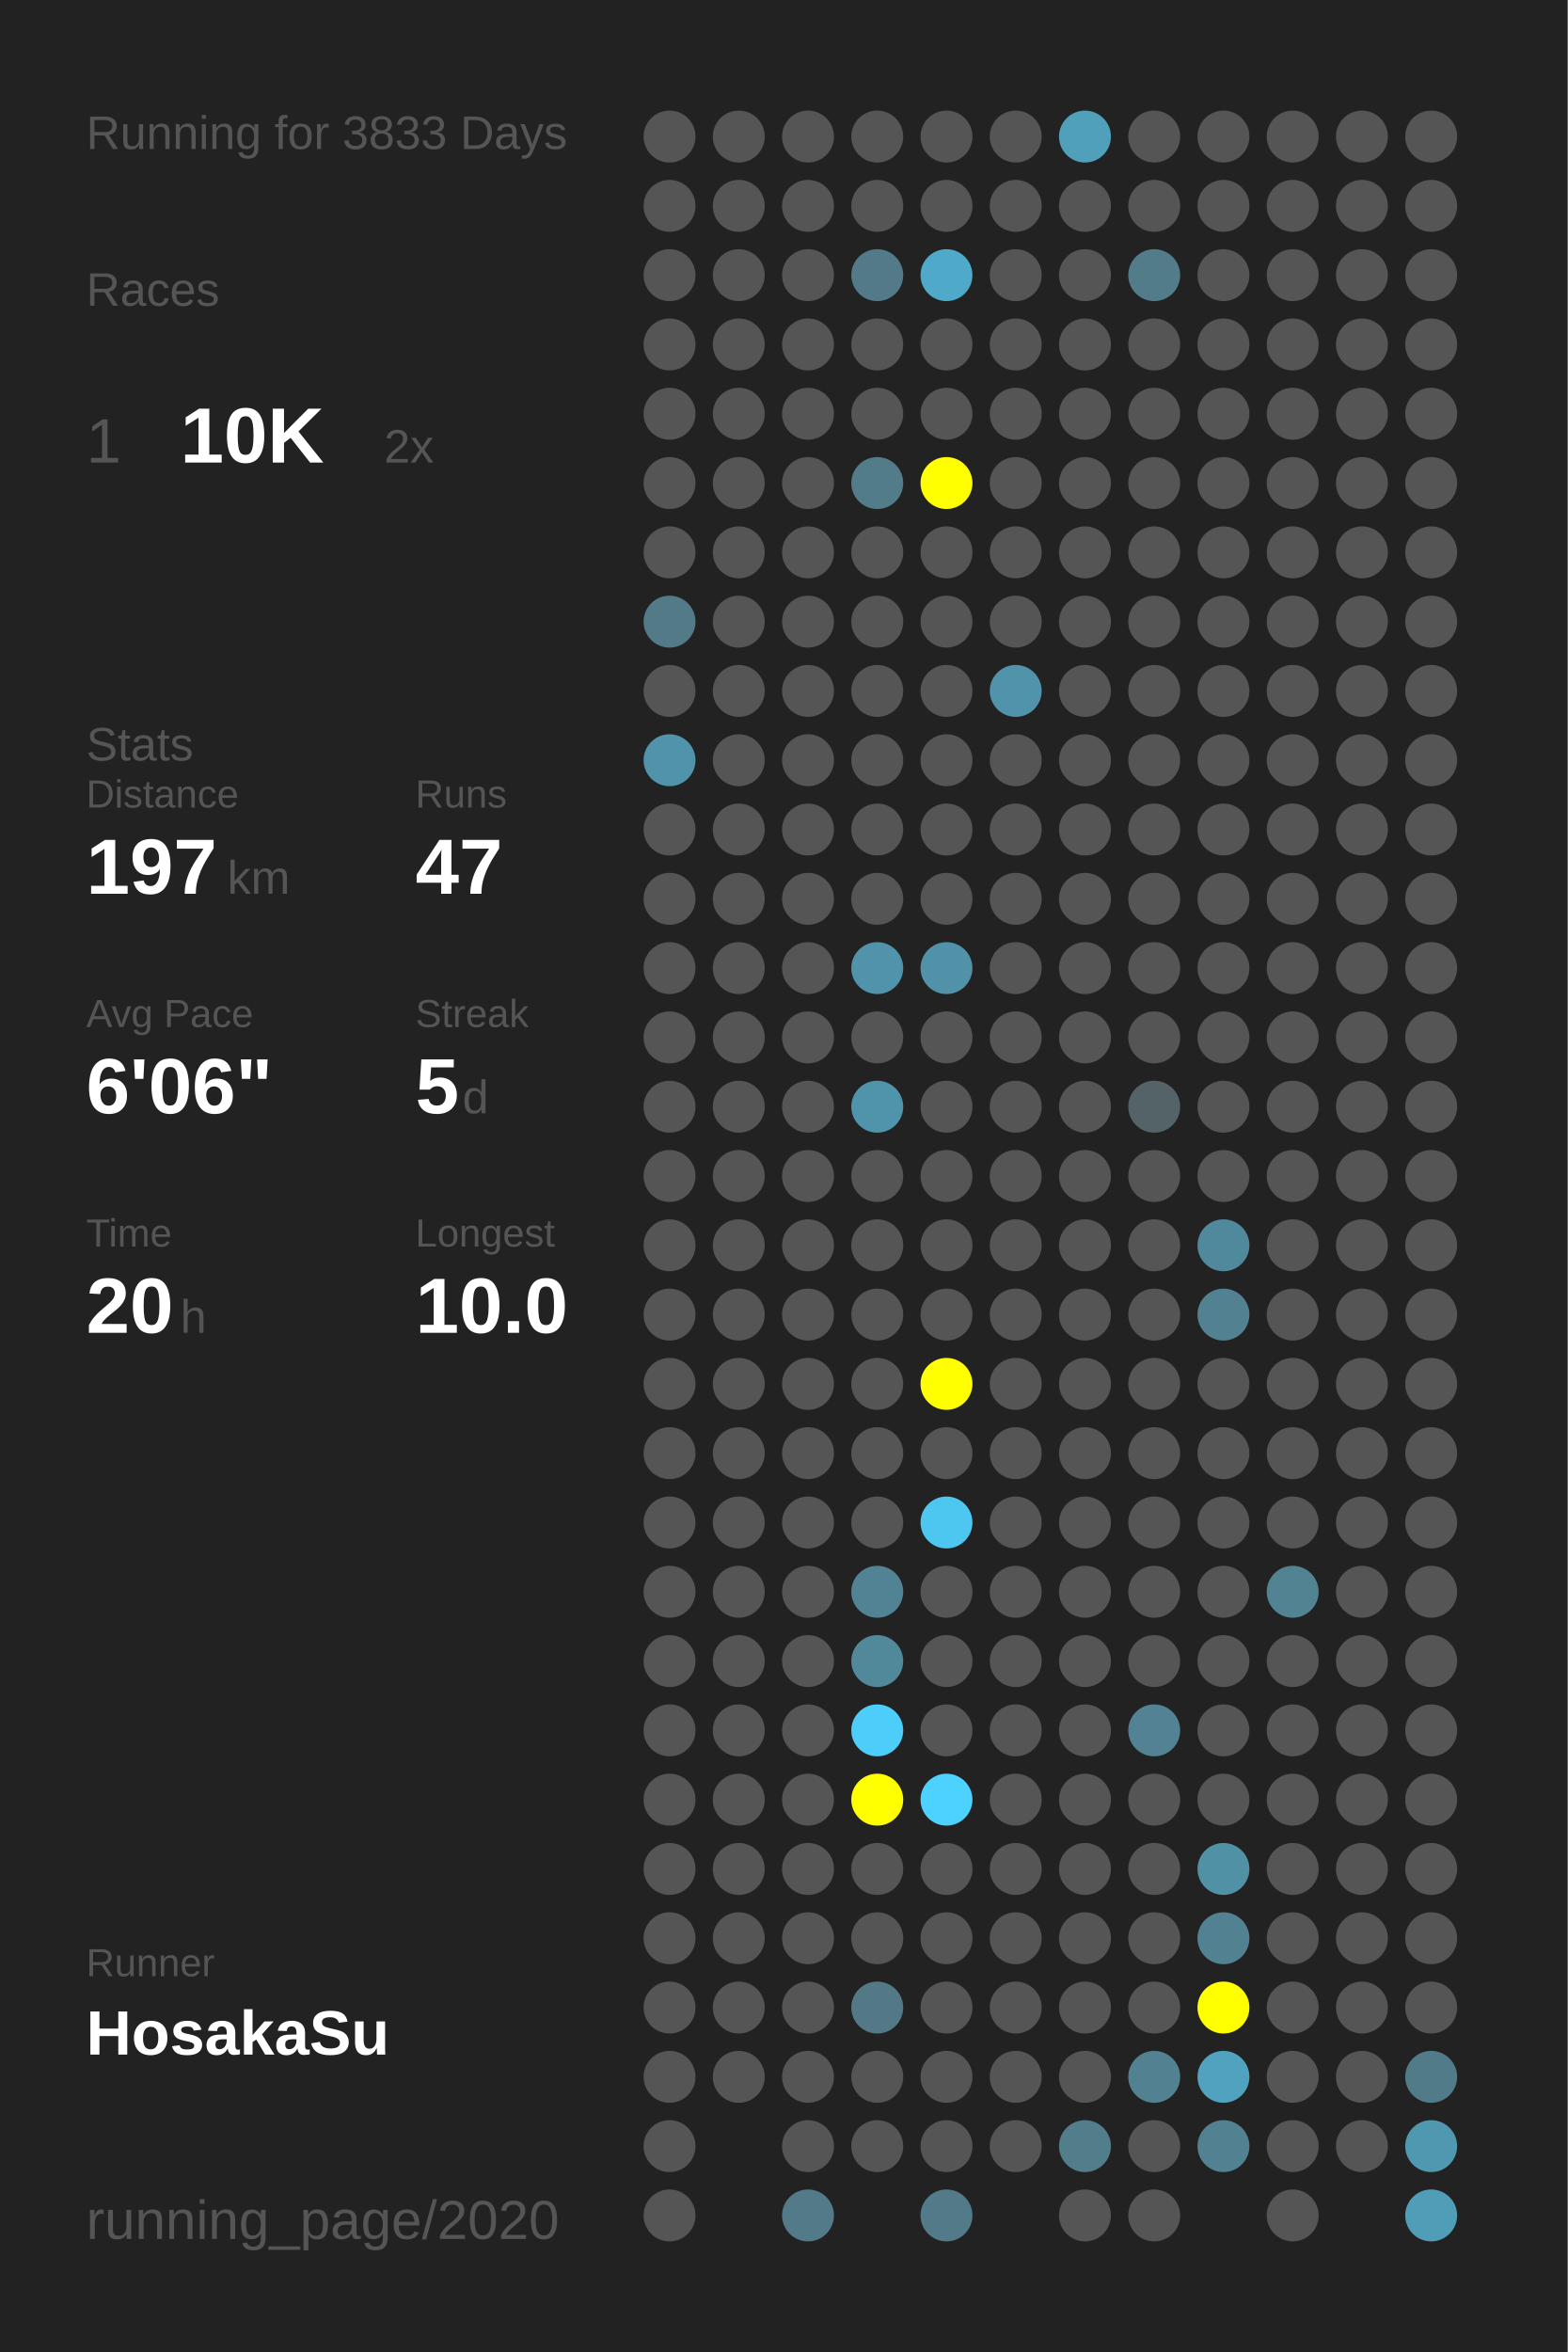
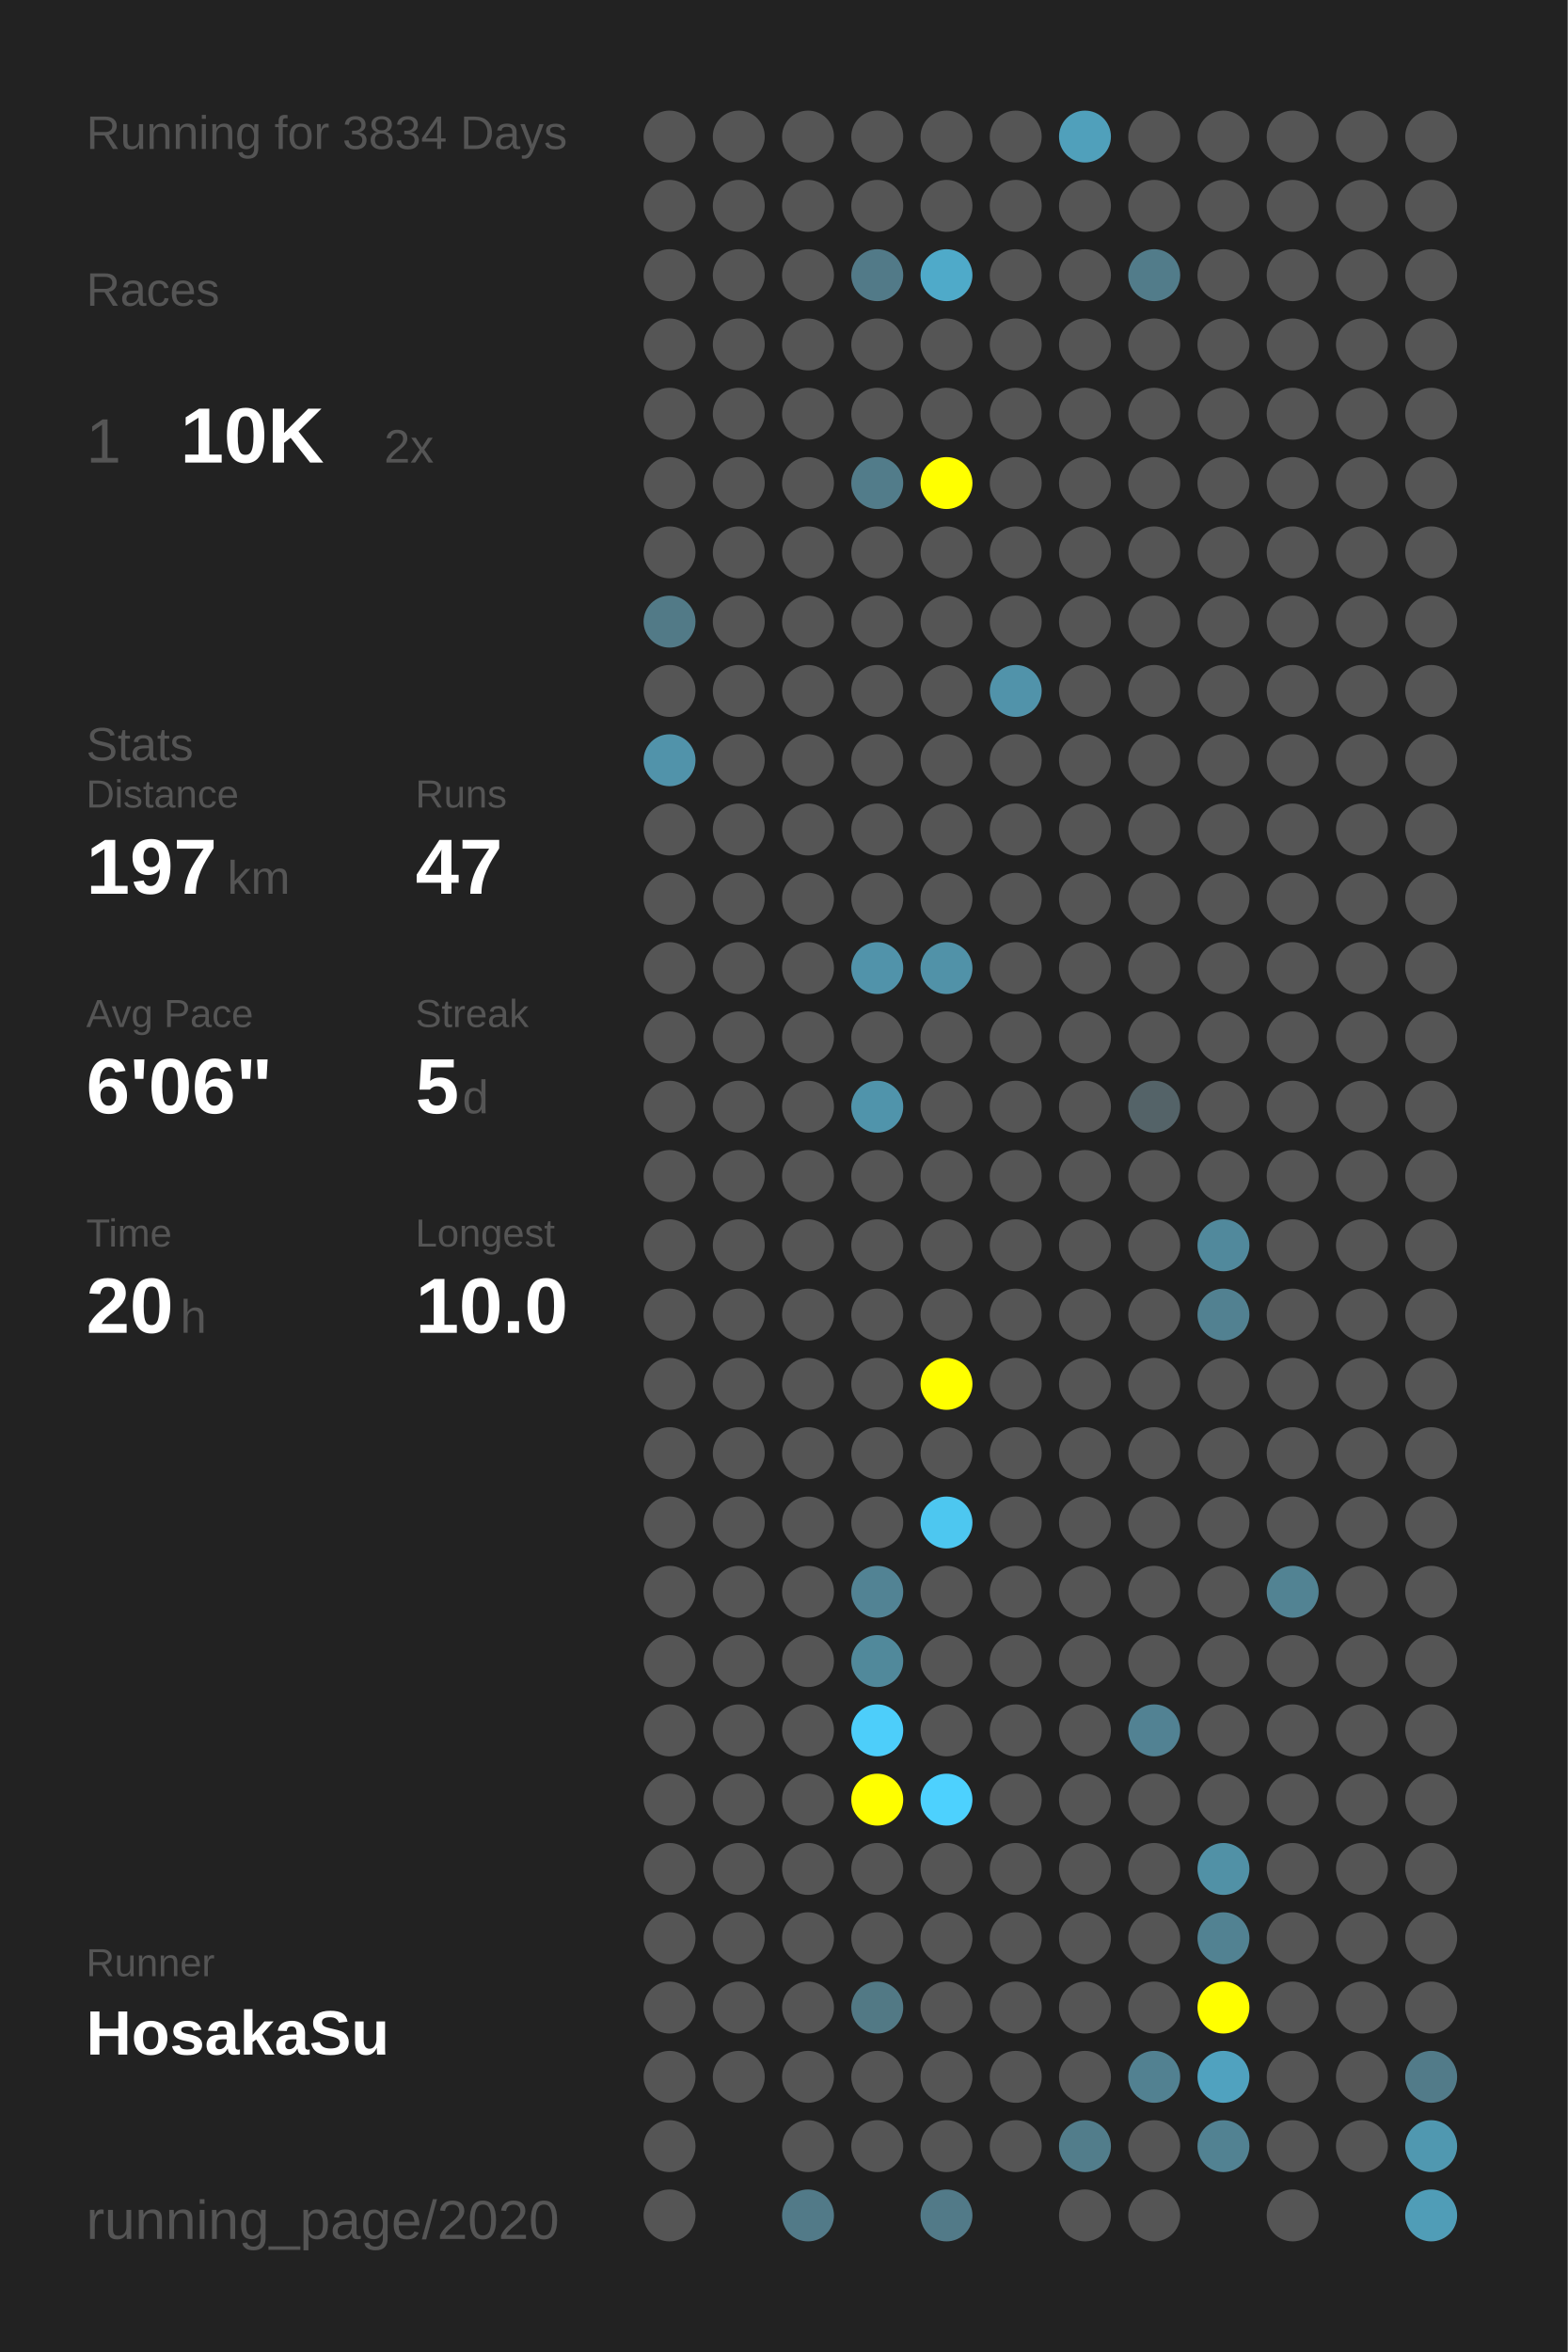
<svg xmlns="http://www.w3.org/2000/svg" baseProfile="full" height="300mm" version="1.1" viewBox="0,0,200,300" width="200mm">
  <defs />
  <rect fill="#222222" height="300" width="200" x="0" y="0" />
-   <text fill="#555555" style="font-size:6px; font-family:Arial;" x="11" y="19">Running for 3833 Days</text>
+   <text fill="#555555" style="font-size:6px; font-family:Arial;" x="11" y="19">Running for 3834 Days</text>
  <text fill="#555555" style="font-size:6px; font-family:Arial;" x="11" y="39">Races</text>
  <text fill="#555555" style="font-size:8px; font-family:Arial;" x="11" y="59">1</text>
  <text fill="#FFFFFF" style="font-size:10px; font-family:Arial; font-weight:bold;" x="23" y="59">10K</text>
  <text fill="#555555" style="font-size:6px; font-family:Arial;" x="49" y="59">2x</text>
  <text fill="#555555" style="font-size:6px; font-family:Arial;" x="11" y="97">Stats</text>
  <text fill="#555555" style="font-size:5px; font-family:Arial;" x="11" y="103">Distance</text>
  <text fill="#FFFFFF" style="font-size:10px; font-family:Arial; font-weight:bold;" x="11" y="114">197</text>
  <text fill="#555555" style="font-size:6px; font-family:Arial;" x="29" y="114">km</text>
  <text fill="#555555" style="font-size:5px; font-family:Arial;" x="53" y="103">Runs</text>
  <text fill="#FFFFFF" style="font-size:10px; font-family:Arial; font-weight:bold;" x="53" y="114">47</text>
  <text fill="#555555" style="font-size:5px; font-family:Arial;" x="11" y="131">Avg Pace</text>
  <text fill="#FFFFFF" style="font-size:10px; font-family:Arial; font-weight:bold;" x="11" y="142">6'06"</text>
  <text fill="#555555" style="font-size:5px; font-family:Arial;" x="53" y="131">Streak</text>
  <text fill="#FFFFFF" style="font-size:10px; font-family:Arial; font-weight:bold;" x="53" y="142">5</text>
  <text fill="#555555" style="font-size:6px; font-family:Arial;" x="59" y="142">d</text>
  <text fill="#555555" style="font-size:5px; font-family:Arial;" x="11" y="159">Time</text>
  <text fill="#FFFFFF" style="font-size:10px; font-family:Arial; font-weight:bold;" x="11" y="170">20</text>
  <text fill="#555555" style="font-size:6px; font-family:Arial;" x="23" y="170">h</text>
  <text fill="#555555" style="font-size:5px; font-family:Arial;" x="53" y="159">Longest</text>
  <text fill="#FFFFFF" style="font-size:10px; font-family:Arial; font-weight:bold;" x="53" y="170">10.0</text>
  <text fill="#555555" style="font-size:5px; font-family:Arial;" x="11" y="252.065">Runner</text>
  <text fill="#FFFFFF" style="font-size:8px; font-family:Arial; font-weight:bold;" x="11" y="262.065">HosakaSu</text>
  <text fill="#555555" style="font-size:7px; font-family:Arial;" x="11" y="285.581">running_page/2020</text>
  <circle cx="85.417" cy="17.419" fill="#555555" r="3.312" />
  <circle cx="85.417" cy="26.258" fill="#555555" r="3.312" />
  <circle cx="85.417" cy="35.097" fill="#555555" r="3.312" />
  <circle cx="85.417" cy="43.935" fill="#555555" r="3.312" />
  <circle cx="85.417" cy="52.774" fill="#555555" r="3.312" />
  <circle cx="85.417" cy="61.613" fill="#555555" r="3.312" />
  <circle cx="85.417" cy="70.452" fill="#555555" r="3.312" />
  <circle cx="85.417" cy="79.29" fill="#527a87" r="3.312" />
  <circle cx="85.417" cy="88.129" fill="#555555" r="3.312" />
  <circle cx="85.417" cy="96.968" fill="#5193aa" r="3.312" />
  <circle cx="85.417" cy="105.806" fill="#555555" r="3.312" />
  <circle cx="85.417" cy="114.645" fill="#555555" r="3.312" />
  <circle cx="85.417" cy="123.484" fill="#555555" r="3.312" />
  <circle cx="85.417" cy="132.323" fill="#555555" r="3.312" />
  <circle cx="85.417" cy="141.161" fill="#555555" r="3.312" />
  <circle cx="85.417" cy="150" fill="#555555" r="3.312" />
  <circle cx="85.417" cy="158.839" fill="#555555" r="3.312" />
  <circle cx="85.417" cy="167.677" fill="#555555" r="3.312" />
  <circle cx="85.417" cy="176.516" fill="#555555" r="3.312" />
  <circle cx="85.417" cy="185.355" fill="#555555" r="3.312" />
  <circle cx="85.417" cy="194.194" fill="#555555" r="3.312" />
  <circle cx="85.417" cy="203.032" fill="#555555" r="3.312" />
  <circle cx="85.417" cy="211.871" fill="#555555" r="3.312" />
  <circle cx="85.417" cy="220.71" fill="#555555" r="3.312" />
  <circle cx="85.417" cy="229.548" fill="#555555" r="3.312" />
  <circle cx="85.417" cy="238.387" fill="#555555" r="3.312" />
  <circle cx="85.417" cy="247.226" fill="#555555" r="3.312" />
  <circle cx="85.417" cy="256.065" fill="#555555" r="3.312" />
  <circle cx="85.417" cy="264.903" fill="#555555" r="3.312" />
  <circle cx="85.417" cy="273.742" fill="#555555" r="3.312" />
  <circle cx="85.417" cy="282.581" fill="#555555" r="3.312" />
  <circle cx="94.25" cy="17.419" fill="#555555" r="3.312" />
  <circle cx="94.25" cy="26.258" fill="#555555" r="3.312" />
  <circle cx="94.25" cy="35.097" fill="#555555" r="3.312" />
  <circle cx="94.25" cy="43.935" fill="#555555" r="3.312" />
  <circle cx="94.25" cy="52.774" fill="#555555" r="3.312" />
  <circle cx="94.25" cy="61.613" fill="#555555" r="3.312" />
  <circle cx="94.25" cy="70.452" fill="#555555" r="3.312" />
  <circle cx="94.25" cy="79.29" fill="#555555" r="3.312" />
  <circle cx="94.25" cy="88.129" fill="#555555" r="3.312" />
  <circle cx="94.25" cy="96.968" fill="#555555" r="3.312" />
  <circle cx="94.25" cy="105.806" fill="#555555" r="3.312" />
  <circle cx="94.25" cy="114.645" fill="#555555" r="3.312" />
  <circle cx="94.25" cy="123.484" fill="#555555" r="3.312" />
  <circle cx="94.25" cy="132.323" fill="#555555" r="3.312" />
  <circle cx="94.25" cy="141.161" fill="#555555" r="3.312" />
  <circle cx="94.25" cy="150" fill="#555555" r="3.312" />
  <circle cx="94.25" cy="158.839" fill="#555555" r="3.312" />
  <circle cx="94.25" cy="167.677" fill="#555555" r="3.312" />
  <circle cx="94.25" cy="176.516" fill="#555555" r="3.312" />
  <circle cx="94.25" cy="185.355" fill="#555555" r="3.312" />
  <circle cx="94.25" cy="194.194" fill="#555555" r="3.312" />
  <circle cx="94.25" cy="203.032" fill="#555555" r="3.312" />
  <circle cx="94.25" cy="211.871" fill="#555555" r="3.312" />
  <circle cx="94.25" cy="220.71" fill="#555555" r="3.312" />
  <circle cx="94.25" cy="229.548" fill="#555555" r="3.312" />
  <circle cx="94.25" cy="238.387" fill="#555555" r="3.312" />
  <circle cx="94.25" cy="247.226" fill="#555555" r="3.312" />
  <circle cx="94.25" cy="256.065" fill="#555555" r="3.312" />
  <circle cx="94.25" cy="264.903" fill="#555555" r="3.312" />
  <circle cx="103.083" cy="17.419" fill="#555555" r="3.312" />
  <circle cx="103.083" cy="26.258" fill="#555555" r="3.312" />
  <circle cx="103.083" cy="35.097" fill="#555555" r="3.312" />
  <circle cx="103.083" cy="43.935" fill="#555555" r="3.312" />
  <circle cx="103.083" cy="52.774" fill="#555555" r="3.312" />
  <circle cx="103.083" cy="61.613" fill="#555555" r="3.312" />
  <circle cx="103.083" cy="70.452" fill="#555555" r="3.312" />
  <circle cx="103.083" cy="79.29" fill="#555555" r="3.312" />
  <circle cx="103.083" cy="88.129" fill="#555555" r="3.312" />
  <circle cx="103.083" cy="96.968" fill="#555555" r="3.312" />
  <circle cx="103.083" cy="105.806" fill="#555555" r="3.312" />
  <circle cx="103.083" cy="114.645" fill="#555555" r="3.312" />
  <circle cx="103.083" cy="123.484" fill="#555555" r="3.312" />
  <circle cx="103.083" cy="132.323" fill="#555555" r="3.312" />
  <circle cx="103.083" cy="141.161" fill="#555555" r="3.312" />
  <circle cx="103.083" cy="150" fill="#555555" r="3.312" />
  <circle cx="103.083" cy="158.839" fill="#555555" r="3.312" />
  <circle cx="103.083" cy="167.677" fill="#555555" r="3.312" />
  <circle cx="103.083" cy="176.516" fill="#555555" r="3.312" />
  <circle cx="103.083" cy="185.355" fill="#555555" r="3.312" />
  <circle cx="103.083" cy="194.194" fill="#555555" r="3.312" />
  <circle cx="103.083" cy="203.032" fill="#555555" r="3.312" />
  <circle cx="103.083" cy="211.871" fill="#555555" r="3.312" />
  <circle cx="103.083" cy="220.71" fill="#555555" r="3.312" />
  <circle cx="103.083" cy="229.548" fill="#555555" r="3.312" />
  <circle cx="103.083" cy="238.387" fill="#555555" r="3.312" />
  <circle cx="103.083" cy="247.226" fill="#555555" r="3.312" />
  <circle cx="103.083" cy="256.065" fill="#555555" r="3.312" />
  <circle cx="103.083" cy="264.903" fill="#555555" r="3.312" />
  <circle cx="103.083" cy="273.742" fill="#555555" r="3.312" />
  <circle cx="103.083" cy="282.581" fill="#527a88" r="3.312" />
  <circle cx="111.917" cy="17.419" fill="#555555" r="3.312" />
  <circle cx="111.917" cy="26.258" fill="#555555" r="3.312" />
  <circle cx="111.917" cy="35.097" fill="#527a88" r="3.312" />
  <circle cx="111.917" cy="43.935" fill="#555555" r="3.312" />
  <circle cx="111.917" cy="52.774" fill="#555555" r="3.312" />
  <circle cx="111.917" cy="61.613" fill="#527c8a" r="3.312" />
  <circle cx="111.917" cy="70.452" fill="#555555" r="3.312" />
  <circle cx="111.917" cy="79.29" fill="#555555" r="3.312" />
  <circle cx="111.917" cy="88.129" fill="#555555" r="3.312" />
  <circle cx="111.917" cy="96.968" fill="#555555" r="3.312" />
  <circle cx="111.917" cy="105.806" fill="#555555" r="3.312" />
  <circle cx="111.917" cy="114.645" fill="#555555" r="3.312" />
  <circle cx="111.917" cy="123.484" fill="#5193aa" r="3.312" />
  <circle cx="111.917" cy="132.323" fill="#555555" r="3.312" />
  <circle cx="111.917" cy="141.161" fill="#5094ab" r="3.312" />
  <circle cx="111.917" cy="150" fill="#555555" r="3.312" />
  <circle cx="111.917" cy="158.839" fill="#555555" r="3.312" />
  <circle cx="111.917" cy="167.677" fill="#555555" r="3.312" />
  <circle cx="111.917" cy="176.516" fill="#555555" r="3.312" />
  <circle cx="111.917" cy="185.355" fill="#555555" r="3.312" />
  <circle cx="111.917" cy="194.194" fill="#555555" r="3.312" />
  <circle cx="111.917" cy="203.032" fill="#528394" r="3.312" />
  <circle cx="111.917" cy="211.871" fill="#51899b" r="3.312" />
  <circle cx="111.917" cy="220.71" fill="#4dcefa" r="3.312" />
  <circle cx="111.917" cy="229.548" fill="#FFFF00" r="3.312" />
  <circle cx="111.917" cy="238.387" fill="#555555" r="3.312" />
  <circle cx="111.917" cy="247.226" fill="#555555" r="3.312" />
  <circle cx="111.917" cy="256.065" fill="#527985" r="3.312" />
  <circle cx="111.917" cy="264.903" fill="#555555" r="3.312" />
  <circle cx="111.917" cy="273.742" fill="#555555" r="3.312" />
  <circle cx="120.75" cy="17.419" fill="#555555" r="3.312" />
  <circle cx="120.75" cy="26.258" fill="#555555" r="3.312" />
  <circle cx="120.75" cy="35.097" fill="#4faac9" r="3.312" />
  <circle cx="120.75" cy="43.935" fill="#555555" r="3.312" />
  <circle cx="120.75" cy="52.774" fill="#555555" r="3.312" />
  <circle cx="120.75" cy="61.613" fill="#FFFF00" r="3.312" />
  <circle cx="120.75" cy="70.452" fill="#555555" r="3.312" />
  <circle cx="120.75" cy="79.29" fill="#555555" r="3.312" />
  <circle cx="120.75" cy="88.129" fill="#555555" r="3.312" />
  <circle cx="120.75" cy="96.968" fill="#555555" r="3.312" />
  <circle cx="120.75" cy="105.806" fill="#555555" r="3.312" />
  <circle cx="120.75" cy="114.645" fill="#555555" r="3.312" />
  <circle cx="120.75" cy="123.484" fill="#5192a8" r="3.312" />
  <circle cx="120.75" cy="132.323" fill="#555555" r="3.312" />
  <circle cx="120.75" cy="141.161" fill="#555555" r="3.312" />
  <circle cx="120.75" cy="150" fill="#555555" r="3.312" />
  <circle cx="120.75" cy="158.839" fill="#555555" r="3.312" />
  <circle cx="120.75" cy="167.677" fill="#555555" r="3.312" />
  <circle cx="120.75" cy="176.516" fill="#FFFF00" r="3.312" />
  <circle cx="120.75" cy="185.355" fill="#555555" r="3.312" />
  <circle cx="120.75" cy="194.194" fill="#4dc7f0" r="3.312" />
  <circle cx="120.75" cy="203.032" fill="#555555" r="3.312" />
  <circle cx="120.75" cy="211.871" fill="#555555" r="3.312" />
  <circle cx="120.75" cy="220.71" fill="#555555" r="3.312" />
  <circle cx="120.75" cy="229.548" fill="#4dd1fe" r="3.312" />
  <circle cx="120.75" cy="238.387" fill="#555555" r="3.312" />
  <circle cx="120.75" cy="247.226" fill="#555555" r="3.312" />
  <circle cx="120.75" cy="256.065" fill="#555555" r="3.312" />
  <circle cx="120.75" cy="264.903" fill="#555555" r="3.312" />
  <circle cx="120.75" cy="273.742" fill="#555555" r="3.312" />
  <circle cx="120.75" cy="282.581" fill="#527a88" r="3.312" />
  <circle cx="129.583" cy="17.419" fill="#555555" r="3.312" />
  <circle cx="129.583" cy="26.258" fill="#555555" r="3.312" />
  <circle cx="129.583" cy="35.097" fill="#555555" r="3.312" />
  <circle cx="129.583" cy="43.935" fill="#555555" r="3.312" />
  <circle cx="129.583" cy="52.774" fill="#555555" r="3.312" />
  <circle cx="129.583" cy="61.613" fill="#555555" r="3.312" />
  <circle cx="129.583" cy="70.452" fill="#555555" r="3.312" />
  <circle cx="129.583" cy="79.29" fill="#555555" r="3.312" />
  <circle cx="129.583" cy="88.129" fill="#5193aa" r="3.312" />
  <circle cx="129.583" cy="96.968" fill="#555555" r="3.312" />
  <circle cx="129.583" cy="105.806" fill="#555555" r="3.312" />
  <circle cx="129.583" cy="114.645" fill="#555555" r="3.312" />
  <circle cx="129.583" cy="123.484" fill="#555555" r="3.312" />
  <circle cx="129.583" cy="132.323" fill="#555555" r="3.312" />
  <circle cx="129.583" cy="141.161" fill="#555555" r="3.312" />
  <circle cx="129.583" cy="150" fill="#555555" r="3.312" />
  <circle cx="129.583" cy="158.839" fill="#555555" r="3.312" />
  <circle cx="129.583" cy="167.677" fill="#555555" r="3.312" />
  <circle cx="129.583" cy="176.516" fill="#555555" r="3.312" />
  <circle cx="129.583" cy="185.355" fill="#555555" r="3.312" />
  <circle cx="129.583" cy="194.194" fill="#555555" r="3.312" />
  <circle cx="129.583" cy="203.032" fill="#555555" r="3.312" />
  <circle cx="129.583" cy="211.871" fill="#555555" r="3.312" />
  <circle cx="129.583" cy="220.71" fill="#555555" r="3.312" />
  <circle cx="129.583" cy="229.548" fill="#555555" r="3.312" />
  <circle cx="129.583" cy="238.387" fill="#555555" r="3.312" />
  <circle cx="129.583" cy="247.226" fill="#555555" r="3.312" />
  <circle cx="129.583" cy="256.065" fill="#555555" r="3.312" />
  <circle cx="129.583" cy="264.903" fill="#555555" r="3.312" />
  <circle cx="129.583" cy="273.742" fill="#555555" r="3.312" />
  <circle cx="138.417" cy="17.419" fill="#50a0bb" r="3.312" />
  <circle cx="138.417" cy="26.258" fill="#555555" r="3.312" />
  <circle cx="138.417" cy="35.097" fill="#555555" r="3.312" />
  <circle cx="138.417" cy="43.935" fill="#555555" r="3.312" />
  <circle cx="138.417" cy="52.774" fill="#555555" r="3.312" />
  <circle cx="138.417" cy="61.613" fill="#555555" r="3.312" />
  <circle cx="138.417" cy="70.452" fill="#555555" r="3.312" />
  <circle cx="138.417" cy="79.29" fill="#555555" r="3.312" />
  <circle cx="138.417" cy="88.129" fill="#555555" r="3.312" />
  <circle cx="138.417" cy="96.968" fill="#555555" r="3.312" />
  <circle cx="138.417" cy="105.806" fill="#555555" r="3.312" />
  <circle cx="138.417" cy="114.645" fill="#555555" r="3.312" />
  <circle cx="138.417" cy="123.484" fill="#555555" r="3.312" />
  <circle cx="138.417" cy="132.323" fill="#555555" r="3.312" />
  <circle cx="138.417" cy="141.161" fill="#555555" r="3.312" />
  <circle cx="138.417" cy="150" fill="#555555" r="3.312" />
  <circle cx="138.417" cy="158.839" fill="#555555" r="3.312" />
  <circle cx="138.417" cy="167.677" fill="#555555" r="3.312" />
  <circle cx="138.417" cy="176.516" fill="#555555" r="3.312" />
  <circle cx="138.417" cy="185.355" fill="#555555" r="3.312" />
  <circle cx="138.417" cy="194.194" fill="#555555" r="3.312" />
  <circle cx="138.417" cy="203.032" fill="#555555" r="3.312" />
  <circle cx="138.417" cy="211.871" fill="#555555" r="3.312" />
  <circle cx="138.417" cy="220.71" fill="#555555" r="3.312" />
  <circle cx="138.417" cy="229.548" fill="#555555" r="3.312" />
  <circle cx="138.417" cy="238.387" fill="#555555" r="3.312" />
  <circle cx="138.417" cy="247.226" fill="#555555" r="3.312" />
  <circle cx="138.417" cy="256.065" fill="#555555" r="3.312" />
  <circle cx="138.417" cy="264.903" fill="#555555" r="3.312" />
  <circle cx="138.417" cy="273.742" fill="#527d8b" r="3.312" />
  <circle cx="138.417" cy="282.581" fill="#555555" r="3.312" />
  <circle cx="147.25" cy="17.419" fill="#555555" r="3.312" />
  <circle cx="147.25" cy="26.258" fill="#555555" r="3.312" />
  <circle cx="147.25" cy="35.097" fill="#527c8a" r="3.312" />
  <circle cx="147.25" cy="43.935" fill="#555555" r="3.312" />
  <circle cx="147.25" cy="52.774" fill="#555555" r="3.312" />
  <circle cx="147.25" cy="61.613" fill="#555555" r="3.312" />
  <circle cx="147.25" cy="70.452" fill="#555555" r="3.312" />
  <circle cx="147.25" cy="79.29" fill="#555555" r="3.312" />
  <circle cx="147.25" cy="88.129" fill="#555555" r="3.312" />
  <circle cx="147.25" cy="96.968" fill="#555555" r="3.312" />
  <circle cx="147.25" cy="105.806" fill="#555555" r="3.312" />
  <circle cx="147.25" cy="114.645" fill="#555555" r="3.312" />
  <circle cx="147.25" cy="123.484" fill="#555555" r="3.312" />
  <circle cx="147.25" cy="132.323" fill="#555555" r="3.312" />
  <circle cx="147.25" cy="141.161" fill="#546368" r="3.312" />
  <circle cx="147.25" cy="150" fill="#555555" r="3.312" />
  <circle cx="147.25" cy="158.839" fill="#555555" r="3.312" />
  <circle cx="147.25" cy="167.677" fill="#555555" r="3.312" />
  <circle cx="147.25" cy="176.516" fill="#555555" r="3.312" />
  <circle cx="147.25" cy="185.355" fill="#555555" r="3.312" />
  <circle cx="147.25" cy="194.194" fill="#555555" r="3.312" />
  <circle cx="147.25" cy="203.032" fill="#555555" r="3.312" />
  <circle cx="147.25" cy="211.871" fill="#555555" r="3.312" />
  <circle cx="147.25" cy="220.71" fill="#528293" r="3.312" />
  <circle cx="147.25" cy="229.548" fill="#555555" r="3.312" />
  <circle cx="147.25" cy="238.387" fill="#555555" r="3.312" />
  <circle cx="147.25" cy="247.226" fill="#555555" r="3.312" />
  <circle cx="147.25" cy="256.065" fill="#555555" r="3.312" />
  <circle cx="147.25" cy="264.903" fill="#528191" r="3.312" />
  <circle cx="147.25" cy="273.742" fill="#555555" r="3.312" />
  <circle cx="147.25" cy="282.581" fill="#555555" r="3.312" />
  <circle cx="156.083" cy="17.419" fill="#555555" r="3.312" />
  <circle cx="156.083" cy="26.258" fill="#555555" r="3.312" />
  <circle cx="156.083" cy="35.097" fill="#555555" r="3.312" />
  <circle cx="156.083" cy="43.935" fill="#555555" r="3.312" />
  <circle cx="156.083" cy="52.774" fill="#555555" r="3.312" />
  <circle cx="156.083" cy="61.613" fill="#555555" r="3.312" />
  <circle cx="156.083" cy="70.452" fill="#555555" r="3.312" />
  <circle cx="156.083" cy="79.29" fill="#555555" r="3.312" />
  <circle cx="156.083" cy="88.129" fill="#555555" r="3.312" />
  <circle cx="156.083" cy="96.968" fill="#555555" r="3.312" />
  <circle cx="156.083" cy="105.806" fill="#555555" r="3.312" />
  <circle cx="156.083" cy="114.645" fill="#555555" r="3.312" />
  <circle cx="156.083" cy="123.484" fill="#555555" r="3.312" />
  <circle cx="156.083" cy="132.323" fill="#555555" r="3.312" />
  <circle cx="156.083" cy="141.161" fill="#555555" r="3.312" />
  <circle cx="156.083" cy="150" fill="#555555" r="3.312" />
  <circle cx="156.083" cy="158.839" fill="#51899c" r="3.312" />
  <circle cx="156.083" cy="167.677" fill="#528191" r="3.312" />
  <circle cx="156.083" cy="176.516" fill="#555555" r="3.312" />
  <circle cx="156.083" cy="185.355" fill="#555555" r="3.312" />
  <circle cx="156.083" cy="194.194" fill="#555555" r="3.312" />
  <circle cx="156.083" cy="203.032" fill="#555555" r="3.312" />
  <circle cx="156.083" cy="211.871" fill="#555555" r="3.312" />
  <circle cx="156.083" cy="220.71" fill="#555555" r="3.312" />
  <circle cx="156.083" cy="229.548" fill="#555555" r="3.312" />
  <circle cx="156.083" cy="238.387" fill="#5191a6" r="3.312" />
  <circle cx="156.083" cy="247.226" fill="#528292" r="3.312" />
  <circle cx="156.083" cy="256.065" fill="#FFFF00" r="3.312" />
  <circle cx="156.083" cy="264.903" fill="#50a2bf" r="3.312" />
  <circle cx="156.083" cy="273.742" fill="#528292" r="3.312" />
  <circle cx="164.917" cy="17.419" fill="#555555" r="3.312" />
  <circle cx="164.917" cy="26.258" fill="#555555" r="3.312" />
  <circle cx="164.917" cy="35.097" fill="#555555" r="3.312" />
  <circle cx="164.917" cy="43.935" fill="#555555" r="3.312" />
  <circle cx="164.917" cy="52.774" fill="#555555" r="3.312" />
  <circle cx="164.917" cy="61.613" fill="#555555" r="3.312" />
  <circle cx="164.917" cy="70.452" fill="#555555" r="3.312" />
  <circle cx="164.917" cy="79.29" fill="#555555" r="3.312" />
  <circle cx="164.917" cy="88.129" fill="#555555" r="3.312" />
  <circle cx="164.917" cy="96.968" fill="#555555" r="3.312" />
  <circle cx="164.917" cy="105.806" fill="#555555" r="3.312" />
  <circle cx="164.917" cy="114.645" fill="#555555" r="3.312" />
  <circle cx="164.917" cy="123.484" fill="#555555" r="3.312" />
  <circle cx="164.917" cy="132.323" fill="#555555" r="3.312" />
  <circle cx="164.917" cy="141.161" fill="#555555" r="3.312" />
  <circle cx="164.917" cy="150" fill="#555555" r="3.312" />
  <circle cx="164.917" cy="158.839" fill="#555555" r="3.312" />
  <circle cx="164.917" cy="167.677" fill="#555555" r="3.312" />
  <circle cx="164.917" cy="176.516" fill="#555555" r="3.312" />
  <circle cx="164.917" cy="185.355" fill="#555555" r="3.312" />
  <circle cx="164.917" cy="194.194" fill="#555555" r="3.312" />
  <circle cx="164.917" cy="203.032" fill="#528393" r="3.312" />
  <circle cx="164.917" cy="211.871" fill="#555555" r="3.312" />
  <circle cx="164.917" cy="220.71" fill="#555555" r="3.312" />
  <circle cx="164.917" cy="229.548" fill="#555555" r="3.312" />
  <circle cx="164.917" cy="238.387" fill="#555555" r="3.312" />
  <circle cx="164.917" cy="247.226" fill="#555555" r="3.312" />
  <circle cx="164.917" cy="256.065" fill="#555555" r="3.312" />
  <circle cx="164.917" cy="264.903" fill="#555555" r="3.312" />
  <circle cx="164.917" cy="273.742" fill="#555555" r="3.312" />
  <circle cx="164.917" cy="282.581" fill="#555555" r="3.312" />
  <circle cx="173.75" cy="17.419" fill="#555555" r="3.312" />
  <circle cx="173.75" cy="26.258" fill="#555555" r="3.312" />
  <circle cx="173.75" cy="35.097" fill="#555555" r="3.312" />
  <circle cx="173.75" cy="43.935" fill="#555555" r="3.312" />
  <circle cx="173.75" cy="52.774" fill="#555555" r="3.312" />
  <circle cx="173.75" cy="61.613" fill="#555555" r="3.312" />
  <circle cx="173.75" cy="70.452" fill="#555555" r="3.312" />
  <circle cx="173.75" cy="79.29" fill="#555555" r="3.312" />
  <circle cx="173.75" cy="88.129" fill="#555555" r="3.312" />
  <circle cx="173.75" cy="96.968" fill="#555555" r="3.312" />
  <circle cx="173.75" cy="105.806" fill="#555555" r="3.312" />
  <circle cx="173.75" cy="114.645" fill="#555555" r="3.312" />
  <circle cx="173.75" cy="123.484" fill="#555555" r="3.312" />
  <circle cx="173.75" cy="132.323" fill="#555555" r="3.312" />
  <circle cx="173.75" cy="141.161" fill="#555555" r="3.312" />
  <circle cx="173.75" cy="150" fill="#555555" r="3.312" />
  <circle cx="173.75" cy="158.839" fill="#555555" r="3.312" />
  <circle cx="173.75" cy="167.677" fill="#555555" r="3.312" />
  <circle cx="173.75" cy="176.516" fill="#555555" r="3.312" />
  <circle cx="173.75" cy="185.355" fill="#555555" r="3.312" />
  <circle cx="173.75" cy="194.194" fill="#555555" r="3.312" />
  <circle cx="173.75" cy="203.032" fill="#555555" r="3.312" />
  <circle cx="173.75" cy="211.871" fill="#555555" r="3.312" />
  <circle cx="173.75" cy="220.71" fill="#555555" r="3.312" />
  <circle cx="173.75" cy="229.548" fill="#555555" r="3.312" />
  <circle cx="173.75" cy="238.387" fill="#555555" r="3.312" />
  <circle cx="173.75" cy="247.226" fill="#555555" r="3.312" />
  <circle cx="173.75" cy="256.065" fill="#555555" r="3.312" />
  <circle cx="173.75" cy="264.903" fill="#555555" r="3.312" />
  <circle cx="173.75" cy="273.742" fill="#555555" r="3.312" />
  <circle cx="182.583" cy="17.419" fill="#555555" r="3.312" />
  <circle cx="182.583" cy="26.258" fill="#555555" r="3.312" />
  <circle cx="182.583" cy="35.097" fill="#555555" r="3.312" />
  <circle cx="182.583" cy="43.935" fill="#555555" r="3.312" />
  <circle cx="182.583" cy="52.774" fill="#555555" r="3.312" />
  <circle cx="182.583" cy="61.613" fill="#555555" r="3.312" />
  <circle cx="182.583" cy="70.452" fill="#555555" r="3.312" />
  <circle cx="182.583" cy="79.29" fill="#555555" r="3.312" />
  <circle cx="182.583" cy="88.129" fill="#555555" r="3.312" />
  <circle cx="182.583" cy="96.968" fill="#555555" r="3.312" />
  <circle cx="182.583" cy="105.806" fill="#555555" r="3.312" />
  <circle cx="182.583" cy="114.645" fill="#555555" r="3.312" />
  <circle cx="182.583" cy="123.484" fill="#555555" r="3.312" />
  <circle cx="182.583" cy="132.323" fill="#555555" r="3.312" />
  <circle cx="182.583" cy="141.161" fill="#555555" r="3.312" />
  <circle cx="182.583" cy="150" fill="#555555" r="3.312" />
  <circle cx="182.583" cy="158.839" fill="#555555" r="3.312" />
  <circle cx="182.583" cy="167.677" fill="#555555" r="3.312" />
  <circle cx="182.583" cy="176.516" fill="#555555" r="3.312" />
  <circle cx="182.583" cy="185.355" fill="#555555" r="3.312" />
  <circle cx="182.583" cy="194.194" fill="#555555" r="3.312" />
  <circle cx="182.583" cy="203.032" fill="#555555" r="3.312" />
  <circle cx="182.583" cy="211.871" fill="#555555" r="3.312" />
  <circle cx="182.583" cy="220.71" fill="#555555" r="3.312" />
  <circle cx="182.583" cy="229.548" fill="#555555" r="3.312" />
  <circle cx="182.583" cy="238.387" fill="#555555" r="3.312" />
  <circle cx="182.583" cy="247.226" fill="#555555" r="3.312" />
  <circle cx="182.583" cy="256.065" fill="#555555" r="3.312" />
  <circle cx="182.583" cy="264.903" fill="#527b89" r="3.312" />
  <circle cx="182.583" cy="273.742" fill="#5098b0" r="3.312" />
  <circle cx="182.583" cy="282.581" fill="#509db7" r="3.312" />
</svg>
